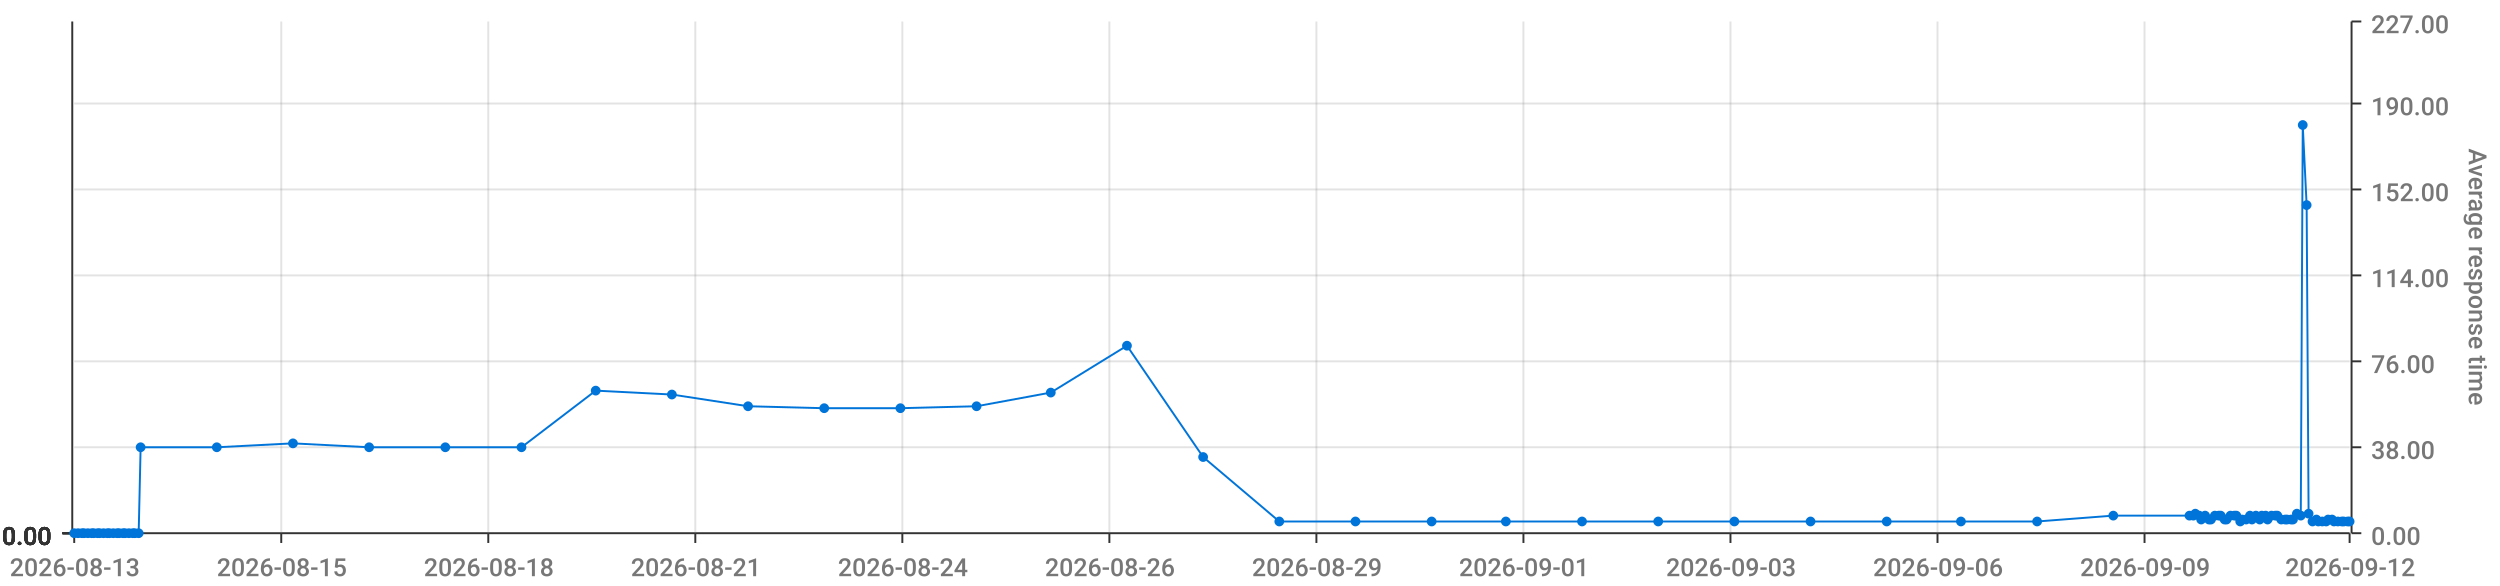
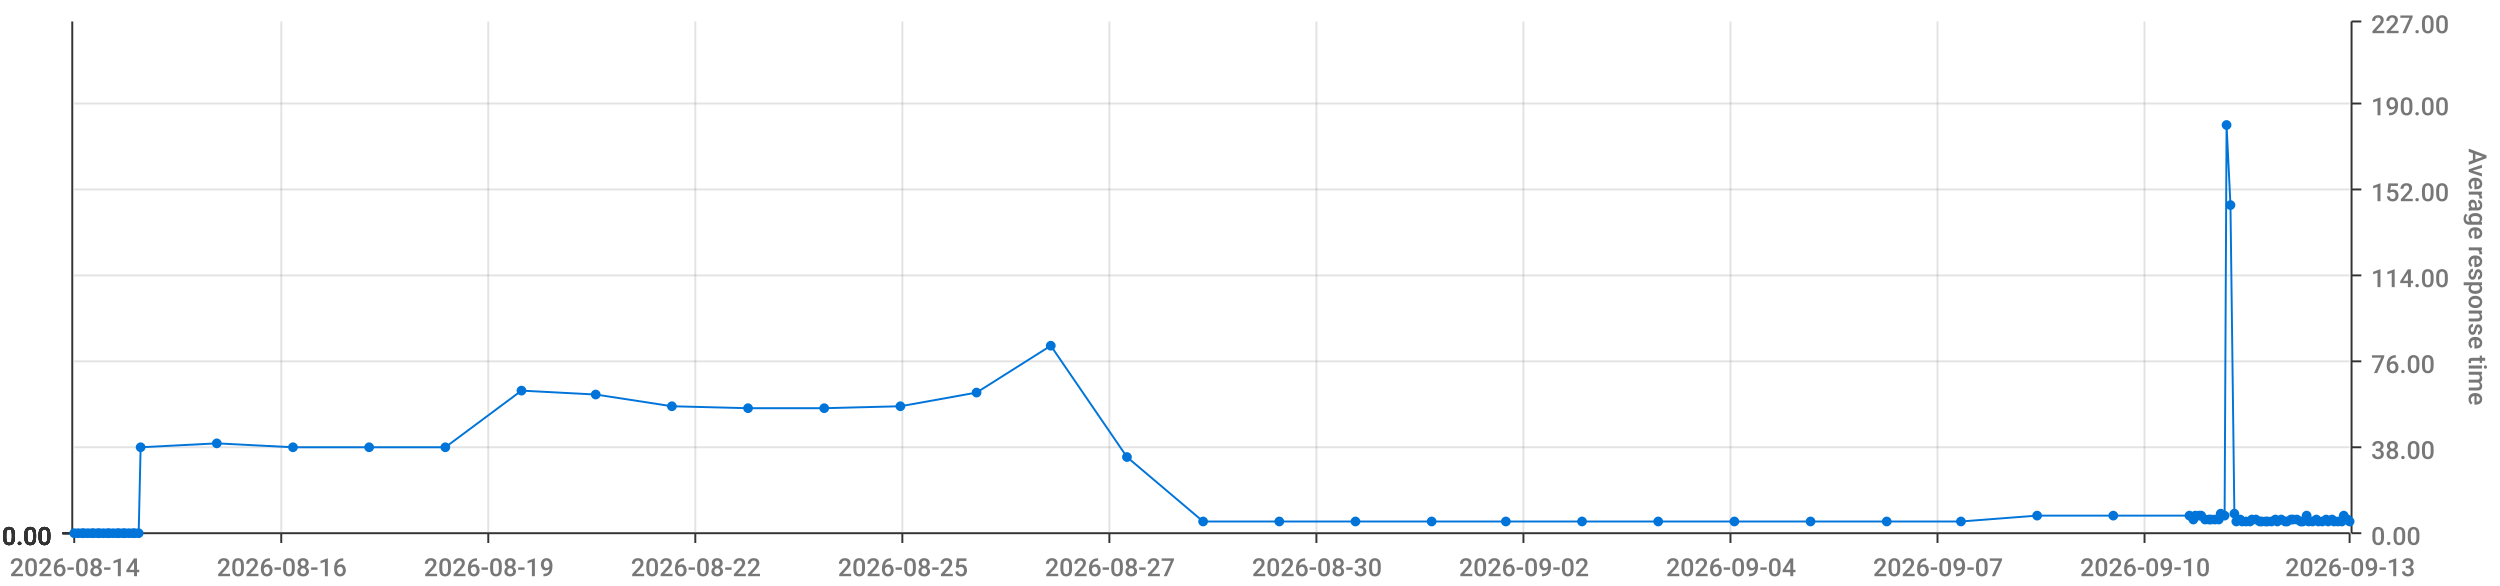
<svg xmlns="http://www.w3.org/2000/svg" viewBox="0 0 1280 300">
  <path d="M 0 0 L 1280 0 L 1280 300 L 0 300 L 0 0" style="stroke-width:0;stroke:rgba(255,255,255,1.0);fill:rgba(255,255,255,0.0)" />
  <path d="M 38 11 L 1203 11 L 1203 273 L 38 273 L 38 11" style="stroke-width:0;stroke:rgba(255,255,255,1.0);fill:rgba(255,255,255,0.0)" />
  <path d="M 38 273 L 1203 273" style="stroke-width:1;stroke:rgba(51,51,51,1.0);fill:rgba(255,255,255,0.0)" />
  <path d="M 38 273 L 38 278" style="stroke-width:1;stroke:rgba(51,51,51,1.0);fill:rgba(255,255,255,0.0)" />
-   <text x="5" y="295" style="stroke-width:0;stroke:none;fill:rgba(119,119,119,1.0);font-size:12.8px;font-family:'Roboto Medium',sans-serif">2026-08-13</text>
+   <text x="5" y="295" style="stroke-width:0;stroke:none;fill:rgba(119,119,119,1.0);font-size:12.8px;font-family:'Roboto Medium',sans-serif">2026-08-14</text>
  <path d="M 144 273 L 144 278" style="stroke-width:1;stroke:rgba(51,51,51,1.0);fill:rgba(255,255,255,0.0)" />
-   <text x="111" y="295" style="stroke-width:0;stroke:none;fill:rgba(119,119,119,1.0);font-size:12.8px;font-family:'Roboto Medium',sans-serif">2026-08-15</text>
+   <text x="111" y="295" style="stroke-width:0;stroke:none;fill:rgba(119,119,119,1.0);font-size:12.8px;font-family:'Roboto Medium',sans-serif">2026-08-16</text>
  <path d="M 250 273 L 250 278" style="stroke-width:1;stroke:rgba(51,51,51,1.0);fill:rgba(255,255,255,0.0)" />
-   <text x="217" y="295" style="stroke-width:0;stroke:none;fill:rgba(119,119,119,1.0);font-size:12.8px;font-family:'Roboto Medium',sans-serif">2026-08-18</text>
+   <text x="217" y="295" style="stroke-width:0;stroke:none;fill:rgba(119,119,119,1.0);font-size:12.8px;font-family:'Roboto Medium',sans-serif">2026-08-19</text>
  <path d="M 356 273 L 356 278" style="stroke-width:1;stroke:rgba(51,51,51,1.0);fill:rgba(255,255,255,0.0)" />
-   <text x="323" y="295" style="stroke-width:0;stroke:none;fill:rgba(119,119,119,1.0);font-size:12.8px;font-family:'Roboto Medium',sans-serif">2026-08-21</text>
+   <text x="323" y="295" style="stroke-width:0;stroke:none;fill:rgba(119,119,119,1.0);font-size:12.8px;font-family:'Roboto Medium',sans-serif">2026-08-22</text>
  <path d="M 462 273 L 462 278" style="stroke-width:1;stroke:rgba(51,51,51,1.0);fill:rgba(255,255,255,0.0)" />
-   <text x="429" y="295" style="stroke-width:0;stroke:none;fill:rgba(119,119,119,1.0);font-size:12.8px;font-family:'Roboto Medium',sans-serif">2026-08-24</text>
+   <text x="429" y="295" style="stroke-width:0;stroke:none;fill:rgba(119,119,119,1.0);font-size:12.8px;font-family:'Roboto Medium',sans-serif">2026-08-25</text>
  <path d="M 568 273 L 568 278" style="stroke-width:1;stroke:rgba(51,51,51,1.0);fill:rgba(255,255,255,0.0)" />
-   <text x="535" y="295" style="stroke-width:0;stroke:none;fill:rgba(119,119,119,1.0);font-size:12.8px;font-family:'Roboto Medium',sans-serif">2026-08-26</text>
+   <text x="535" y="295" style="stroke-width:0;stroke:none;fill:rgba(119,119,119,1.0);font-size:12.8px;font-family:'Roboto Medium',sans-serif">2026-08-27</text>
  <path d="M 674 273 L 674 278" style="stroke-width:1;stroke:rgba(51,51,51,1.0);fill:rgba(255,255,255,0.0)" />
-   <text x="641" y="295" style="stroke-width:0;stroke:none;fill:rgba(119,119,119,1.0);font-size:12.8px;font-family:'Roboto Medium',sans-serif">2026-08-29</text>
+   <text x="641" y="295" style="stroke-width:0;stroke:none;fill:rgba(119,119,119,1.0);font-size:12.8px;font-family:'Roboto Medium',sans-serif">2026-08-30</text>
  <path d="M 780 273 L 780 278" style="stroke-width:1;stroke:rgba(51,51,51,1.0);fill:rgba(255,255,255,0.0)" />
-   <text x="747" y="295" style="stroke-width:0;stroke:none;fill:rgba(119,119,119,1.0);font-size:12.8px;font-family:'Roboto Medium',sans-serif">2026-09-01</text>
+   <text x="747" y="295" style="stroke-width:0;stroke:none;fill:rgba(119,119,119,1.0);font-size:12.8px;font-family:'Roboto Medium',sans-serif">2026-09-02</text>
  <path d="M 886 273 L 886 278" style="stroke-width:1;stroke:rgba(51,51,51,1.0);fill:rgba(255,255,255,0.0)" />
-   <text x="853" y="295" style="stroke-width:0;stroke:none;fill:rgba(119,119,119,1.0);font-size:12.8px;font-family:'Roboto Medium',sans-serif">2026-09-03</text>
+   <text x="853" y="295" style="stroke-width:0;stroke:none;fill:rgba(119,119,119,1.0);font-size:12.8px;font-family:'Roboto Medium',sans-serif">2026-09-04</text>
  <path d="M 992 273 L 992 278" style="stroke-width:1;stroke:rgba(51,51,51,1.0);fill:rgba(255,255,255,0.0)" />
-   <text x="959" y="295" style="stroke-width:0;stroke:none;fill:rgba(119,119,119,1.0);font-size:12.8px;font-family:'Roboto Medium',sans-serif">2026-09-06</text>
+   <text x="959" y="295" style="stroke-width:0;stroke:none;fill:rgba(119,119,119,1.0);font-size:12.8px;font-family:'Roboto Medium',sans-serif">2026-09-07</text>
  <path d="M 1098 273 L 1098 278" style="stroke-width:1;stroke:rgba(51,51,51,1.0);fill:rgba(255,255,255,0.0)" />
-   <text x="1065" y="295" style="stroke-width:0;stroke:none;fill:rgba(119,119,119,1.0);font-size:12.8px;font-family:'Roboto Medium',sans-serif">2026-09-09</text>
+   <text x="1065" y="295" style="stroke-width:0;stroke:none;fill:rgba(119,119,119,1.0);font-size:12.8px;font-family:'Roboto Medium',sans-serif">2026-09-10</text>
  <path d="M 1203 273 L 1203 278" style="stroke-width:1;stroke:rgba(51,51,51,1.0);fill:rgba(255,255,255,0.0)" />
-   <text x="1170" y="295" style="stroke-width:0;stroke:none;fill:rgba(119,119,119,1.0);font-size:12.8px;font-family:'Roboto Medium',sans-serif">2026-09-12</text>
+   <text x="1170" y="295" style="stroke-width:0;stroke:none;fill:rgba(119,119,119,1.0);font-size:12.8px;font-family:'Roboto Medium',sans-serif">2026-09-13</text>
  <path d="M 144 273 L 144 11" style="stroke-width:1;stroke:rgba(119,119,119,0.2);fill:none" />
  <path d="M 250 273 L 250 11" style="stroke-width:1;stroke:rgba(119,119,119,0.2);fill:none" />
  <path d="M 356 273 L 356 11" style="stroke-width:1;stroke:rgba(119,119,119,0.2);fill:none" />
  <path d="M 462 273 L 462 11" style="stroke-width:1;stroke:rgba(119,119,119,0.2);fill:none" />
  <path d="M 568 273 L 568 11" style="stroke-width:1;stroke:rgba(119,119,119,0.2);fill:none" />
  <path d="M 674 273 L 674 11" style="stroke-width:1;stroke:rgba(119,119,119,0.2);fill:none" />
  <path d="M 780 273 L 780 11" style="stroke-width:1;stroke:rgba(119,119,119,0.2);fill:none" />
  <path d="M 886 273 L 886 11" style="stroke-width:1;stroke:rgba(119,119,119,0.2);fill:none" />
  <path d="M 992 273 L 992 11" style="stroke-width:1;stroke:rgba(119,119,119,0.2);fill:none" />
  <path d="M 1098 273 L 1098 11" style="stroke-width:1;stroke:rgba(119,119,119,0.2);fill:none" />
  <path d="M 1204 273 L 1204 11" style="stroke-width:1;stroke:rgba(51,51,51,1.0);fill:rgba(255,255,255,0.0)" />
  <path d="M 1204 273 L 1209 273" style="stroke-width:1;stroke:rgba(51,51,51,1.0);fill:rgba(255,255,255,0.0)" />
  <text x="1214" y="279" style="stroke-width:0;stroke:none;fill:rgba(119,119,119,1.0);font-size:12.8px;font-family:'Roboto Medium',sans-serif">0.00</text>
  <path d="M 1204 229 L 1209 229" style="stroke-width:1;stroke:rgba(51,51,51,1.0);fill:rgba(255,255,255,0.0)" />
  <text x="1214" y="235" style="stroke-width:0;stroke:none;fill:rgba(119,119,119,1.0);font-size:12.8px;font-family:'Roboto Medium',sans-serif">38.00</text>
  <path d="M 1204 185 L 1209 185" style="stroke-width:1;stroke:rgba(51,51,51,1.0);fill:rgba(255,255,255,0.0)" />
  <text x="1214" y="191" style="stroke-width:0;stroke:none;fill:rgba(119,119,119,1.0);font-size:12.8px;font-family:'Roboto Medium',sans-serif">76.00</text>
  <path d="M 1204 141 L 1209 141" style="stroke-width:1;stroke:rgba(51,51,51,1.0);fill:rgba(255,255,255,0.0)" />
  <text x="1214" y="147" style="stroke-width:0;stroke:none;fill:rgba(119,119,119,1.0);font-size:12.8px;font-family:'Roboto Medium',sans-serif">114.00</text>
  <path d="M 1204 97 L 1209 97" style="stroke-width:1;stroke:rgba(51,51,51,1.0);fill:rgba(255,255,255,0.0)" />
  <text x="1214" y="103" style="stroke-width:0;stroke:none;fill:rgba(119,119,119,1.0);font-size:12.8px;font-family:'Roboto Medium',sans-serif">152.00</text>
  <path d="M 1204 53 L 1209 53" style="stroke-width:1;stroke:rgba(51,51,51,1.0);fill:rgba(255,255,255,0.0)" />
  <text x="1214" y="59" style="stroke-width:0;stroke:none;fill:rgba(119,119,119,1.0);font-size:12.8px;font-family:'Roboto Medium',sans-serif">190.00</text>
  <path d="M 1204 11 L 1209 11" style="stroke-width:1;stroke:rgba(51,51,51,1.0);fill:rgba(255,255,255,0.0)" />
  <text x="1214" y="17" style="stroke-width:0;stroke:none;fill:rgba(119,119,119,1.0);font-size:12.8px;font-family:'Roboto Medium',sans-serif">227.00</text>
  <text x="1264" y="76" style="stroke-width:0;stroke:none;fill:rgba(119,119,119,1.0);font-size:12.8px;font-family:'Roboto Medium',sans-serif" transform="rotate(90.00,1264,76)">Average response time</text>
  <path d="M 38 273 L 1203 273" style="stroke-width:0;stroke:rgba(255,255,255,0.0);fill:none" />
  <path d="M 38 229 L 1203 229" style="stroke-width:1;stroke:rgba(119,119,119,0.2);fill:none" />
  <path d="M 38 185 L 1203 185" style="stroke-width:1;stroke:rgba(119,119,119,0.2);fill:none" />
  <path d="M 38 141 L 1203 141" style="stroke-width:1;stroke:rgba(119,119,119,0.2);fill:none" />
  <path d="M 38 97 L 1203 97" style="stroke-width:1;stroke:rgba(119,119,119,0.2);fill:none" />
  <path d="M 38 53 L 1203 53" style="stroke-width:1;stroke:rgba(119,119,119,0.2);fill:none" />
  <path d="M 37 273 L 37 11" style="stroke-width:1;stroke:rgba(51,51,51,1.0);fill:rgba(255,255,255,0.0)" />
  <path d="M 37 273 L 32 273" style="stroke-width:1;stroke:rgba(51,51,51,1.0);fill:rgba(255,255,255,0.0)" />
  <text x="1" y="279" style="stroke-width:0;stroke:none;fill:rgba(51,51,51,1.0);font-size:12.8px;font-family:'Roboto Medium',sans-serif">0.00</text>
  <path d="M 37 273 L 32 273" style="stroke-width:1;stroke:rgba(51,51,51,1.0);fill:rgba(255,255,255,0.0)" />
  <text x="1" y="279" style="stroke-width:0;stroke:none;fill:rgba(51,51,51,1.0);font-size:12.8px;font-family:'Roboto Medium',sans-serif">0.00</text>
  <path d="M 37 273 L 32 273" style="stroke-width:1;stroke:rgba(51,51,51,1.0);fill:rgba(255,255,255,0.0)" />
  <text x="1" y="279" style="stroke-width:0;stroke:none;fill:rgba(51,51,51,1.0);font-size:12.8px;font-family:'Roboto Medium',sans-serif">0.00</text>
  <path d="M 37 273 L 32 273" style="stroke-width:1;stroke:rgba(51,51,51,1.0);fill:rgba(255,255,255,0.0)" />
  <text x="1" y="279" style="stroke-width:0;stroke:none;fill:rgba(51,51,51,1.0);font-size:12.8px;font-family:'Roboto Medium',sans-serif">0.00</text>
  <path d="M 37 273 L 32 273" style="stroke-width:1;stroke:rgba(51,51,51,1.0);fill:rgba(255,255,255,0.0)" />
  <text x="1" y="279" style="stroke-width:0;stroke:none;fill:rgba(51,51,51,1.0);font-size:12.8px;font-family:'Roboto Medium',sans-serif">0.00</text>
  <path d="M 37 273 L 32 273" style="stroke-width:1;stroke:rgba(51,51,51,1.0);fill:rgba(255,255,255,0.0)" />
  <text x="1" y="279" style="stroke-width:0;stroke:none;fill:rgba(51,51,51,1.0);font-size:12.8px;font-family:'Roboto Medium',sans-serif">0.00</text>
  <path d="M 37 273 L 32 273" style="stroke-width:1;stroke:rgba(51,51,51,1.0);fill:rgba(255,255,255,0.0)" />
  <text x="1" y="279" style="stroke-width:0;stroke:none;fill:rgba(51,51,51,1.0);font-size:12.8px;font-family:'Roboto Medium',sans-serif">0.00</text>
  <path d="M 38 273 L 1203 273" style="stroke-width:0;stroke:rgba(255,255,255,0.0);fill:none" />
  <path d="M 38 273 L 1203 273" style="stroke-width:0;stroke:rgba(255,255,255,0.0);fill:none" />
  <path d="M 38 273 L 1203 273" style="stroke-width:0;stroke:rgba(255,255,255,0.0);fill:none" />
  <path d="M 38 273 L 1203 273" style="stroke-width:0;stroke:rgba(255,255,255,0.0);fill:none" />
  <path d="M 38 273 L 1203 273" style="stroke-width:0;stroke:rgba(255,255,255,0.0);fill:none" />
  <path d="M 38 273 L 1203 273" style="stroke-width:0;stroke:rgba(255,255,255,0.0);fill:none" />
-   <path d="M 38 273 L 40 273 L 42 273 L 43 273 L 45 273 L 47 273 L 48 273 L 50 273 L 51 273 L 53 273 L 55 273 L 56 273 L 58 273 L 60 273 L 61 273 L 63 273 L 64 273 L 66 273 L 68 273 L 69 273 L 71 273 L 72 229 L 111 229 L 150 227 L 189 229 L 228 229 L 267 229 L 305 200 L 344 202 L 383 208 L 422 209 L 461 209 L 500 208 L 538 201 L 577 177 L 616 234 L 655 267 L 694 267 L 733 267 L 771 267 L 810 267 L 849 267 L 888 267 L 927 267 L 966 267 L 1004 267 L 1043 267 L 1082 264 L 1121 264 L 1123 264 L 1124 263 L 1126 264 L 1127 266 L 1129 264 L 1131 266 L 1132 266 L 1134 264 L 1136 264 L 1137 264 L 1139 266 L 1140 266 L 1142 264 L 1144 264 L 1145 264 L 1147 267 L 1148 266 L 1150 266 L 1152 264 L 1153 266 L 1155 264 L 1157 266 L 1158 264 L 1160 264 L 1161 266 L 1163 264 L 1165 264 L 1166 264 L 1168 266 L 1170 266 L 1171 266 L 1173 266 L 1174 266 L 1176 263 L 1178 264 L 1179 64 L 1181 105 L 1182 263 L 1184 267 L 1186 266 L 1187 267 L 1189 267 L 1191 267 L 1192 266 L 1194 266 L 1195 267 L 1197 267 L 1199 267 L 1200 267 L 1202 267 L 1203 267" style="stroke-width:1;stroke:rgba(0,116,217,1.0);fill:rgba(255,255,255,0.0)" />
+   <path d="M 38 273 L 40 273 L 42 273 L 43 273 L 45 273 L 47 273 L 48 273 L 50 273 L 51 273 L 53 273 L 55 273 L 56 273 L 58 273 L 60 273 L 61 273 L 63 273 L 64 273 L 66 273 L 68 273 L 69 273 L 71 273 L 72 229 L 111 227 L 150 229 L 189 229 L 228 229 L 267 200 L 305 202 L 344 208 L 383 209 L 422 209 L 461 208 L 500 201 L 538 177 L 577 234 L 616 267 L 655 267 L 694 267 L 733 267 L 771 267 L 810 267 L 849 267 L 888 267 L 927 267 L 966 267 L 1004 267 L 1043 264 L 1082 264 L 1121 264 L 1123 266 L 1124 264 L 1126 264 L 1127 264 L 1129 266 L 1131 266 L 1132 266 L 1134 266 L 1136 266 L 1137 263 L 1139 264 L 1140 64 L 1142 105 L 1144 263 L 1145 267 L 1147 266 L 1148 267 L 1150 267 L 1152 267 L 1153 266 L 1155 266 L 1157 267 L 1158 267 L 1160 267 L 1161 267 L 1163 267 L 1165 266 L 1166 267 L 1168 266 L 1170 267 L 1171 267 L 1173 266 L 1174 266 L 1176 266 L 1178 267 L 1179 267 L 1181 264 L 1182 267 L 1184 267 L 1186 266 L 1187 267 L 1189 267 L 1191 266 L 1192 267 L 1194 266 L 1195 267 L 1197 267 L 1199 267 L 1200 264 L 1202 266 L 1203 267" style="stroke-width:1;stroke:rgba(0,116,217,1.0);fill:rgba(255,255,255,0.0)" />
  <circle cx="38" cy="273" r="2" style="stroke-width:1;stroke:rgba(0,116,217,1.0);fill:rgba(0,116,217,1.0)" />
  <path d="" style="stroke-width:1;stroke:rgba(0,116,217,1.0);fill:rgba(0,116,217,1.0)" />
  <circle cx="40" cy="273" r="2" style="stroke-width:1;stroke:rgba(0,116,217,1.0);fill:rgba(0,116,217,1.0)" />
  <path d="" style="stroke-width:1;stroke:rgba(0,116,217,1.0);fill:rgba(0,116,217,1.0)" />
  <circle cx="42" cy="273" r="2" style="stroke-width:1;stroke:rgba(0,116,217,1.0);fill:rgba(0,116,217,1.0)" />
  <path d="" style="stroke-width:1;stroke:rgba(0,116,217,1.0);fill:rgba(0,116,217,1.0)" />
  <circle cx="43" cy="273" r="2" style="stroke-width:1;stroke:rgba(0,116,217,1.0);fill:rgba(0,116,217,1.0)" />
  <path d="" style="stroke-width:1;stroke:rgba(0,116,217,1.0);fill:rgba(0,116,217,1.0)" />
  <circle cx="45" cy="273" r="2" style="stroke-width:1;stroke:rgba(0,116,217,1.0);fill:rgba(0,116,217,1.0)" />
  <path d="" style="stroke-width:1;stroke:rgba(0,116,217,1.0);fill:rgba(0,116,217,1.0)" />
  <circle cx="47" cy="273" r="2" style="stroke-width:1;stroke:rgba(0,116,217,1.0);fill:rgba(0,116,217,1.0)" />
  <path d="" style="stroke-width:1;stroke:rgba(0,116,217,1.0);fill:rgba(0,116,217,1.0)" />
  <circle cx="48" cy="273" r="2" style="stroke-width:1;stroke:rgba(0,116,217,1.0);fill:rgba(0,116,217,1.0)" />
  <path d="" style="stroke-width:1;stroke:rgba(0,116,217,1.0);fill:rgba(0,116,217,1.0)" />
  <circle cx="50" cy="273" r="2" style="stroke-width:1;stroke:rgba(0,116,217,1.0);fill:rgba(0,116,217,1.0)" />
  <path d="" style="stroke-width:1;stroke:rgba(0,116,217,1.0);fill:rgba(0,116,217,1.0)" />
  <circle cx="51" cy="273" r="2" style="stroke-width:1;stroke:rgba(0,116,217,1.0);fill:rgba(0,116,217,1.0)" />
  <path d="" style="stroke-width:1;stroke:rgba(0,116,217,1.0);fill:rgba(0,116,217,1.0)" />
  <circle cx="53" cy="273" r="2" style="stroke-width:1;stroke:rgba(0,116,217,1.0);fill:rgba(0,116,217,1.0)" />
  <path d="" style="stroke-width:1;stroke:rgba(0,116,217,1.0);fill:rgba(0,116,217,1.0)" />
  <circle cx="55" cy="273" r="2" style="stroke-width:1;stroke:rgba(0,116,217,1.0);fill:rgba(0,116,217,1.0)" />
  <path d="" style="stroke-width:1;stroke:rgba(0,116,217,1.0);fill:rgba(0,116,217,1.0)" />
  <circle cx="56" cy="273" r="2" style="stroke-width:1;stroke:rgba(0,116,217,1.0);fill:rgba(0,116,217,1.0)" />
  <path d="" style="stroke-width:1;stroke:rgba(0,116,217,1.0);fill:rgba(0,116,217,1.0)" />
  <circle cx="58" cy="273" r="2" style="stroke-width:1;stroke:rgba(0,116,217,1.0);fill:rgba(0,116,217,1.0)" />
  <path d="" style="stroke-width:1;stroke:rgba(0,116,217,1.0);fill:rgba(0,116,217,1.0)" />
  <circle cx="60" cy="273" r="2" style="stroke-width:1;stroke:rgba(0,116,217,1.0);fill:rgba(0,116,217,1.0)" />
  <path d="" style="stroke-width:1;stroke:rgba(0,116,217,1.0);fill:rgba(0,116,217,1.0)" />
  <circle cx="61" cy="273" r="2" style="stroke-width:1;stroke:rgba(0,116,217,1.0);fill:rgba(0,116,217,1.0)" />
  <path d="" style="stroke-width:1;stroke:rgba(0,116,217,1.0);fill:rgba(0,116,217,1.0)" />
  <circle cx="63" cy="273" r="2" style="stroke-width:1;stroke:rgba(0,116,217,1.0);fill:rgba(0,116,217,1.0)" />
  <path d="" style="stroke-width:1;stroke:rgba(0,116,217,1.0);fill:rgba(0,116,217,1.0)" />
  <circle cx="64" cy="273" r="2" style="stroke-width:1;stroke:rgba(0,116,217,1.0);fill:rgba(0,116,217,1.0)" />
  <path d="" style="stroke-width:1;stroke:rgba(0,116,217,1.0);fill:rgba(0,116,217,1.0)" />
  <circle cx="66" cy="273" r="2" style="stroke-width:1;stroke:rgba(0,116,217,1.0);fill:rgba(0,116,217,1.0)" />
  <path d="" style="stroke-width:1;stroke:rgba(0,116,217,1.0);fill:rgba(0,116,217,1.0)" />
  <circle cx="68" cy="273" r="2" style="stroke-width:1;stroke:rgba(0,116,217,1.0);fill:rgba(0,116,217,1.0)" />
  <path d="" style="stroke-width:1;stroke:rgba(0,116,217,1.0);fill:rgba(0,116,217,1.0)" />
  <circle cx="69" cy="273" r="2" style="stroke-width:1;stroke:rgba(0,116,217,1.0);fill:rgba(0,116,217,1.0)" />
  <path d="" style="stroke-width:1;stroke:rgba(0,116,217,1.0);fill:rgba(0,116,217,1.0)" />
  <circle cx="71" cy="273" r="2" style="stroke-width:1;stroke:rgba(0,116,217,1.0);fill:rgba(0,116,217,1.0)" />
  <path d="" style="stroke-width:1;stroke:rgba(0,116,217,1.0);fill:rgba(0,116,217,1.0)" />
  <circle cx="72" cy="229" r="2" style="stroke-width:1;stroke:rgba(0,116,217,1.0);fill:rgba(0,116,217,1.0)" />
  <path d="" style="stroke-width:1;stroke:rgba(0,116,217,1.0);fill:rgba(0,116,217,1.0)" />
-   <circle cx="111" cy="229" r="2" style="stroke-width:1;stroke:rgba(0,116,217,1.0);fill:rgba(0,116,217,1.0)" />
-   <path d="" style="stroke-width:1;stroke:rgba(0,116,217,1.0);fill:rgba(0,116,217,1.0)" />
-   <circle cx="150" cy="227" r="2" style="stroke-width:1;stroke:rgba(0,116,217,1.0);fill:rgba(0,116,217,1.0)" />
+   <circle cx="111" cy="227" r="2" style="stroke-width:1;stroke:rgba(0,116,217,1.0);fill:rgba(0,116,217,1.0)" />
+   <path d="" style="stroke-width:1;stroke:rgba(0,116,217,1.0);fill:rgba(0,116,217,1.0)" />
+   <circle cx="150" cy="229" r="2" style="stroke-width:1;stroke:rgba(0,116,217,1.0);fill:rgba(0,116,217,1.0)" />
  <path d="" style="stroke-width:1;stroke:rgba(0,116,217,1.0);fill:rgba(0,116,217,1.0)" />
  <circle cx="189" cy="229" r="2" style="stroke-width:1;stroke:rgba(0,116,217,1.0);fill:rgba(0,116,217,1.0)" />
  <path d="" style="stroke-width:1;stroke:rgba(0,116,217,1.0);fill:rgba(0,116,217,1.0)" />
  <circle cx="228" cy="229" r="2" style="stroke-width:1;stroke:rgba(0,116,217,1.0);fill:rgba(0,116,217,1.0)" />
  <path d="" style="stroke-width:1;stroke:rgba(0,116,217,1.0);fill:rgba(0,116,217,1.0)" />
-   <circle cx="267" cy="229" r="2" style="stroke-width:1;stroke:rgba(0,116,217,1.0);fill:rgba(0,116,217,1.0)" />
-   <path d="" style="stroke-width:1;stroke:rgba(0,116,217,1.0);fill:rgba(0,116,217,1.0)" />
-   <circle cx="305" cy="200" r="2" style="stroke-width:1;stroke:rgba(0,116,217,1.0);fill:rgba(0,116,217,1.0)" />
-   <path d="" style="stroke-width:1;stroke:rgba(0,116,217,1.0);fill:rgba(0,116,217,1.0)" />
-   <circle cx="344" cy="202" r="2" style="stroke-width:1;stroke:rgba(0,116,217,1.0);fill:rgba(0,116,217,1.0)" />
-   <path d="" style="stroke-width:1;stroke:rgba(0,116,217,1.0);fill:rgba(0,116,217,1.0)" />
-   <circle cx="383" cy="208" r="2" style="stroke-width:1;stroke:rgba(0,116,217,1.0);fill:rgba(0,116,217,1.0)" />
+   <circle cx="267" cy="200" r="2" style="stroke-width:1;stroke:rgba(0,116,217,1.0);fill:rgba(0,116,217,1.0)" />
+   <path d="" style="stroke-width:1;stroke:rgba(0,116,217,1.0);fill:rgba(0,116,217,1.0)" />
+   <circle cx="305" cy="202" r="2" style="stroke-width:1;stroke:rgba(0,116,217,1.0);fill:rgba(0,116,217,1.0)" />
+   <path d="" style="stroke-width:1;stroke:rgba(0,116,217,1.0);fill:rgba(0,116,217,1.0)" />
+   <circle cx="344" cy="208" r="2" style="stroke-width:1;stroke:rgba(0,116,217,1.0);fill:rgba(0,116,217,1.0)" />
+   <path d="" style="stroke-width:1;stroke:rgba(0,116,217,1.0);fill:rgba(0,116,217,1.0)" />
+   <circle cx="383" cy="209" r="2" style="stroke-width:1;stroke:rgba(0,116,217,1.0);fill:rgba(0,116,217,1.0)" />
  <path d="" style="stroke-width:1;stroke:rgba(0,116,217,1.0);fill:rgba(0,116,217,1.0)" />
  <circle cx="422" cy="209" r="2" style="stroke-width:1;stroke:rgba(0,116,217,1.0);fill:rgba(0,116,217,1.0)" />
  <path d="" style="stroke-width:1;stroke:rgba(0,116,217,1.0);fill:rgba(0,116,217,1.0)" />
-   <circle cx="461" cy="209" r="2" style="stroke-width:1;stroke:rgba(0,116,217,1.0);fill:rgba(0,116,217,1.0)" />
-   <path d="" style="stroke-width:1;stroke:rgba(0,116,217,1.0);fill:rgba(0,116,217,1.0)" />
-   <circle cx="500" cy="208" r="2" style="stroke-width:1;stroke:rgba(0,116,217,1.0);fill:rgba(0,116,217,1.0)" />
-   <path d="" style="stroke-width:1;stroke:rgba(0,116,217,1.0);fill:rgba(0,116,217,1.0)" />
-   <circle cx="538" cy="201" r="2" style="stroke-width:1;stroke:rgba(0,116,217,1.0);fill:rgba(0,116,217,1.0)" />
-   <path d="" style="stroke-width:1;stroke:rgba(0,116,217,1.0);fill:rgba(0,116,217,1.0)" />
-   <circle cx="577" cy="177" r="2" style="stroke-width:1;stroke:rgba(0,116,217,1.0);fill:rgba(0,116,217,1.0)" />
-   <path d="" style="stroke-width:1;stroke:rgba(0,116,217,1.0);fill:rgba(0,116,217,1.0)" />
-   <circle cx="616" cy="234" r="2" style="stroke-width:1;stroke:rgba(0,116,217,1.0);fill:rgba(0,116,217,1.0)" />
+   <circle cx="461" cy="208" r="2" style="stroke-width:1;stroke:rgba(0,116,217,1.0);fill:rgba(0,116,217,1.0)" />
+   <path d="" style="stroke-width:1;stroke:rgba(0,116,217,1.0);fill:rgba(0,116,217,1.0)" />
+   <circle cx="500" cy="201" r="2" style="stroke-width:1;stroke:rgba(0,116,217,1.0);fill:rgba(0,116,217,1.0)" />
+   <path d="" style="stroke-width:1;stroke:rgba(0,116,217,1.0);fill:rgba(0,116,217,1.0)" />
+   <circle cx="538" cy="177" r="2" style="stroke-width:1;stroke:rgba(0,116,217,1.0);fill:rgba(0,116,217,1.0)" />
+   <path d="" style="stroke-width:1;stroke:rgba(0,116,217,1.0);fill:rgba(0,116,217,1.0)" />
+   <circle cx="577" cy="234" r="2" style="stroke-width:1;stroke:rgba(0,116,217,1.0);fill:rgba(0,116,217,1.0)" />
+   <path d="" style="stroke-width:1;stroke:rgba(0,116,217,1.0);fill:rgba(0,116,217,1.0)" />
+   <circle cx="616" cy="267" r="2" style="stroke-width:1;stroke:rgba(0,116,217,1.0);fill:rgba(0,116,217,1.0)" />
  <path d="" style="stroke-width:1;stroke:rgba(0,116,217,1.0);fill:rgba(0,116,217,1.0)" />
  <circle cx="655" cy="267" r="2" style="stroke-width:1;stroke:rgba(0,116,217,1.0);fill:rgba(0,116,217,1.0)" />
  <path d="" style="stroke-width:1;stroke:rgba(0,116,217,1.0);fill:rgba(0,116,217,1.0)" />
  <circle cx="694" cy="267" r="2" style="stroke-width:1;stroke:rgba(0,116,217,1.0);fill:rgba(0,116,217,1.0)" />
  <path d="" style="stroke-width:1;stroke:rgba(0,116,217,1.0);fill:rgba(0,116,217,1.0)" />
  <circle cx="733" cy="267" r="2" style="stroke-width:1;stroke:rgba(0,116,217,1.0);fill:rgba(0,116,217,1.0)" />
  <path d="" style="stroke-width:1;stroke:rgba(0,116,217,1.0);fill:rgba(0,116,217,1.0)" />
  <circle cx="771" cy="267" r="2" style="stroke-width:1;stroke:rgba(0,116,217,1.0);fill:rgba(0,116,217,1.0)" />
  <path d="" style="stroke-width:1;stroke:rgba(0,116,217,1.0);fill:rgba(0,116,217,1.0)" />
  <circle cx="810" cy="267" r="2" style="stroke-width:1;stroke:rgba(0,116,217,1.0);fill:rgba(0,116,217,1.0)" />
  <path d="" style="stroke-width:1;stroke:rgba(0,116,217,1.0);fill:rgba(0,116,217,1.0)" />
  <circle cx="849" cy="267" r="2" style="stroke-width:1;stroke:rgba(0,116,217,1.0);fill:rgba(0,116,217,1.0)" />
  <path d="" style="stroke-width:1;stroke:rgba(0,116,217,1.0);fill:rgba(0,116,217,1.0)" />
  <circle cx="888" cy="267" r="2" style="stroke-width:1;stroke:rgba(0,116,217,1.0);fill:rgba(0,116,217,1.0)" />
  <path d="" style="stroke-width:1;stroke:rgba(0,116,217,1.0);fill:rgba(0,116,217,1.0)" />
  <circle cx="927" cy="267" r="2" style="stroke-width:1;stroke:rgba(0,116,217,1.0);fill:rgba(0,116,217,1.0)" />
  <path d="" style="stroke-width:1;stroke:rgba(0,116,217,1.0);fill:rgba(0,116,217,1.0)" />
  <circle cx="966" cy="267" r="2" style="stroke-width:1;stroke:rgba(0,116,217,1.0);fill:rgba(0,116,217,1.0)" />
  <path d="" style="stroke-width:1;stroke:rgba(0,116,217,1.0);fill:rgba(0,116,217,1.0)" />
  <circle cx="1004" cy="267" r="2" style="stroke-width:1;stroke:rgba(0,116,217,1.0);fill:rgba(0,116,217,1.0)" />
  <path d="" style="stroke-width:1;stroke:rgba(0,116,217,1.0);fill:rgba(0,116,217,1.0)" />
-   <circle cx="1043" cy="267" r="2" style="stroke-width:1;stroke:rgba(0,116,217,1.0);fill:rgba(0,116,217,1.0)" />
+   <circle cx="1043" cy="264" r="2" style="stroke-width:1;stroke:rgba(0,116,217,1.0);fill:rgba(0,116,217,1.0)" />
  <path d="" style="stroke-width:1;stroke:rgba(0,116,217,1.0);fill:rgba(0,116,217,1.0)" />
  <circle cx="1082" cy="264" r="2" style="stroke-width:1;stroke:rgba(0,116,217,1.0);fill:rgba(0,116,217,1.0)" />
  <path d="" style="stroke-width:1;stroke:rgba(0,116,217,1.0);fill:rgba(0,116,217,1.0)" />
  <circle cx="1121" cy="264" r="2" style="stroke-width:1;stroke:rgba(0,116,217,1.0);fill:rgba(0,116,217,1.0)" />
  <path d="" style="stroke-width:1;stroke:rgba(0,116,217,1.0);fill:rgba(0,116,217,1.0)" />
-   <circle cx="1123" cy="264" r="2" style="stroke-width:1;stroke:rgba(0,116,217,1.0);fill:rgba(0,116,217,1.0)" />
-   <path d="" style="stroke-width:1;stroke:rgba(0,116,217,1.0);fill:rgba(0,116,217,1.0)" />
-   <circle cx="1124" cy="263" r="2" style="stroke-width:1;stroke:rgba(0,116,217,1.0);fill:rgba(0,116,217,1.0)" />
+   <circle cx="1123" cy="266" r="2" style="stroke-width:1;stroke:rgba(0,116,217,1.0);fill:rgba(0,116,217,1.0)" />
+   <path d="" style="stroke-width:1;stroke:rgba(0,116,217,1.0);fill:rgba(0,116,217,1.0)" />
+   <circle cx="1124" cy="264" r="2" style="stroke-width:1;stroke:rgba(0,116,217,1.0);fill:rgba(0,116,217,1.0)" />
  <path d="" style="stroke-width:1;stroke:rgba(0,116,217,1.0);fill:rgba(0,116,217,1.0)" />
  <circle cx="1126" cy="264" r="2" style="stroke-width:1;stroke:rgba(0,116,217,1.0);fill:rgba(0,116,217,1.0)" />
  <path d="" style="stroke-width:1;stroke:rgba(0,116,217,1.0);fill:rgba(0,116,217,1.0)" />
-   <circle cx="1127" cy="266" r="2" style="stroke-width:1;stroke:rgba(0,116,217,1.0);fill:rgba(0,116,217,1.0)" />
-   <path d="" style="stroke-width:1;stroke:rgba(0,116,217,1.0);fill:rgba(0,116,217,1.0)" />
-   <circle cx="1129" cy="264" r="2" style="stroke-width:1;stroke:rgba(0,116,217,1.0);fill:rgba(0,116,217,1.0)" />
+   <circle cx="1127" cy="264" r="2" style="stroke-width:1;stroke:rgba(0,116,217,1.0);fill:rgba(0,116,217,1.0)" />
+   <path d="" style="stroke-width:1;stroke:rgba(0,116,217,1.0);fill:rgba(0,116,217,1.0)" />
+   <circle cx="1129" cy="266" r="2" style="stroke-width:1;stroke:rgba(0,116,217,1.0);fill:rgba(0,116,217,1.0)" />
  <path d="" style="stroke-width:1;stroke:rgba(0,116,217,1.0);fill:rgba(0,116,217,1.0)" />
  <circle cx="1131" cy="266" r="2" style="stroke-width:1;stroke:rgba(0,116,217,1.0);fill:rgba(0,116,217,1.0)" />
  <path d="" style="stroke-width:1;stroke:rgba(0,116,217,1.0);fill:rgba(0,116,217,1.0)" />
  <circle cx="1132" cy="266" r="2" style="stroke-width:1;stroke:rgba(0,116,217,1.0);fill:rgba(0,116,217,1.0)" />
  <path d="" style="stroke-width:1;stroke:rgba(0,116,217,1.0);fill:rgba(0,116,217,1.0)" />
-   <circle cx="1134" cy="264" r="2" style="stroke-width:1;stroke:rgba(0,116,217,1.0);fill:rgba(0,116,217,1.0)" />
-   <path d="" style="stroke-width:1;stroke:rgba(0,116,217,1.0);fill:rgba(0,116,217,1.0)" />
-   <circle cx="1136" cy="264" r="2" style="stroke-width:1;stroke:rgba(0,116,217,1.0);fill:rgba(0,116,217,1.0)" />
-   <path d="" style="stroke-width:1;stroke:rgba(0,116,217,1.0);fill:rgba(0,116,217,1.0)" />
-   <circle cx="1137" cy="264" r="2" style="stroke-width:1;stroke:rgba(0,116,217,1.0);fill:rgba(0,116,217,1.0)" />
-   <path d="" style="stroke-width:1;stroke:rgba(0,116,217,1.0);fill:rgba(0,116,217,1.0)" />
-   <circle cx="1139" cy="266" r="2" style="stroke-width:1;stroke:rgba(0,116,217,1.0);fill:rgba(0,116,217,1.0)" />
-   <path d="" style="stroke-width:1;stroke:rgba(0,116,217,1.0);fill:rgba(0,116,217,1.0)" />
-   <circle cx="1140" cy="266" r="2" style="stroke-width:1;stroke:rgba(0,116,217,1.0);fill:rgba(0,116,217,1.0)" />
-   <path d="" style="stroke-width:1;stroke:rgba(0,116,217,1.0);fill:rgba(0,116,217,1.0)" />
-   <circle cx="1142" cy="264" r="2" style="stroke-width:1;stroke:rgba(0,116,217,1.0);fill:rgba(0,116,217,1.0)" />
-   <path d="" style="stroke-width:1;stroke:rgba(0,116,217,1.0);fill:rgba(0,116,217,1.0)" />
-   <circle cx="1144" cy="264" r="2" style="stroke-width:1;stroke:rgba(0,116,217,1.0);fill:rgba(0,116,217,1.0)" />
-   <path d="" style="stroke-width:1;stroke:rgba(0,116,217,1.0);fill:rgba(0,116,217,1.0)" />
-   <circle cx="1145" cy="264" r="2" style="stroke-width:1;stroke:rgba(0,116,217,1.0);fill:rgba(0,116,217,1.0)" />
-   <path d="" style="stroke-width:1;stroke:rgba(0,116,217,1.0);fill:rgba(0,116,217,1.0)" />
-   <circle cx="1147" cy="267" r="2" style="stroke-width:1;stroke:rgba(0,116,217,1.0);fill:rgba(0,116,217,1.0)" />
-   <path d="" style="stroke-width:1;stroke:rgba(0,116,217,1.0);fill:rgba(0,116,217,1.0)" />
-   <circle cx="1148" cy="266" r="2" style="stroke-width:1;stroke:rgba(0,116,217,1.0);fill:rgba(0,116,217,1.0)" />
-   <path d="" style="stroke-width:1;stroke:rgba(0,116,217,1.0);fill:rgba(0,116,217,1.0)" />
-   <circle cx="1150" cy="266" r="2" style="stroke-width:1;stroke:rgba(0,116,217,1.0);fill:rgba(0,116,217,1.0)" />
-   <path d="" style="stroke-width:1;stroke:rgba(0,116,217,1.0);fill:rgba(0,116,217,1.0)" />
-   <circle cx="1152" cy="264" r="2" style="stroke-width:1;stroke:rgba(0,116,217,1.0);fill:rgba(0,116,217,1.0)" />
+   <circle cx="1134" cy="266" r="2" style="stroke-width:1;stroke:rgba(0,116,217,1.0);fill:rgba(0,116,217,1.0)" />
+   <path d="" style="stroke-width:1;stroke:rgba(0,116,217,1.0);fill:rgba(0,116,217,1.0)" />
+   <circle cx="1136" cy="266" r="2" style="stroke-width:1;stroke:rgba(0,116,217,1.0);fill:rgba(0,116,217,1.0)" />
+   <path d="" style="stroke-width:1;stroke:rgba(0,116,217,1.0);fill:rgba(0,116,217,1.0)" />
+   <circle cx="1137" cy="263" r="2" style="stroke-width:1;stroke:rgba(0,116,217,1.0);fill:rgba(0,116,217,1.0)" />
+   <path d="" style="stroke-width:1;stroke:rgba(0,116,217,1.0);fill:rgba(0,116,217,1.0)" />
+   <circle cx="1139" cy="264" r="2" style="stroke-width:1;stroke:rgba(0,116,217,1.0);fill:rgba(0,116,217,1.0)" />
+   <path d="" style="stroke-width:1;stroke:rgba(0,116,217,1.0);fill:rgba(0,116,217,1.0)" />
+   <circle cx="1140" cy="64" r="2" style="stroke-width:1;stroke:rgba(0,116,217,1.0);fill:rgba(0,116,217,1.0)" />
+   <path d="" style="stroke-width:1;stroke:rgba(0,116,217,1.0);fill:rgba(0,116,217,1.0)" />
+   <circle cx="1142" cy="105" r="2" style="stroke-width:1;stroke:rgba(0,116,217,1.0);fill:rgba(0,116,217,1.0)" />
+   <path d="" style="stroke-width:1;stroke:rgba(0,116,217,1.0);fill:rgba(0,116,217,1.0)" />
+   <circle cx="1144" cy="263" r="2" style="stroke-width:1;stroke:rgba(0,116,217,1.0);fill:rgba(0,116,217,1.0)" />
+   <path d="" style="stroke-width:1;stroke:rgba(0,116,217,1.0);fill:rgba(0,116,217,1.0)" />
+   <circle cx="1145" cy="267" r="2" style="stroke-width:1;stroke:rgba(0,116,217,1.0);fill:rgba(0,116,217,1.0)" />
+   <path d="" style="stroke-width:1;stroke:rgba(0,116,217,1.0);fill:rgba(0,116,217,1.0)" />
+   <circle cx="1147" cy="266" r="2" style="stroke-width:1;stroke:rgba(0,116,217,1.0);fill:rgba(0,116,217,1.0)" />
+   <path d="" style="stroke-width:1;stroke:rgba(0,116,217,1.0);fill:rgba(0,116,217,1.0)" />
+   <circle cx="1148" cy="267" r="2" style="stroke-width:1;stroke:rgba(0,116,217,1.0);fill:rgba(0,116,217,1.0)" />
+   <path d="" style="stroke-width:1;stroke:rgba(0,116,217,1.0);fill:rgba(0,116,217,1.0)" />
+   <circle cx="1150" cy="267" r="2" style="stroke-width:1;stroke:rgba(0,116,217,1.0);fill:rgba(0,116,217,1.0)" />
+   <path d="" style="stroke-width:1;stroke:rgba(0,116,217,1.0);fill:rgba(0,116,217,1.0)" />
+   <circle cx="1152" cy="267" r="2" style="stroke-width:1;stroke:rgba(0,116,217,1.0);fill:rgba(0,116,217,1.0)" />
  <path d="" style="stroke-width:1;stroke:rgba(0,116,217,1.0);fill:rgba(0,116,217,1.0)" />
  <circle cx="1153" cy="266" r="2" style="stroke-width:1;stroke:rgba(0,116,217,1.0);fill:rgba(0,116,217,1.0)" />
  <path d="" style="stroke-width:1;stroke:rgba(0,116,217,1.0);fill:rgba(0,116,217,1.0)" />
-   <circle cx="1155" cy="264" r="2" style="stroke-width:1;stroke:rgba(0,116,217,1.0);fill:rgba(0,116,217,1.0)" />
-   <path d="" style="stroke-width:1;stroke:rgba(0,116,217,1.0);fill:rgba(0,116,217,1.0)" />
-   <circle cx="1157" cy="266" r="2" style="stroke-width:1;stroke:rgba(0,116,217,1.0);fill:rgba(0,116,217,1.0)" />
-   <path d="" style="stroke-width:1;stroke:rgba(0,116,217,1.0);fill:rgba(0,116,217,1.0)" />
-   <circle cx="1158" cy="264" r="2" style="stroke-width:1;stroke:rgba(0,116,217,1.0);fill:rgba(0,116,217,1.0)" />
-   <path d="" style="stroke-width:1;stroke:rgba(0,116,217,1.0);fill:rgba(0,116,217,1.0)" />
-   <circle cx="1160" cy="264" r="2" style="stroke-width:1;stroke:rgba(0,116,217,1.0);fill:rgba(0,116,217,1.0)" />
-   <path d="" style="stroke-width:1;stroke:rgba(0,116,217,1.0);fill:rgba(0,116,217,1.0)" />
-   <circle cx="1161" cy="266" r="2" style="stroke-width:1;stroke:rgba(0,116,217,1.0);fill:rgba(0,116,217,1.0)" />
-   <path d="" style="stroke-width:1;stroke:rgba(0,116,217,1.0);fill:rgba(0,116,217,1.0)" />
-   <circle cx="1163" cy="264" r="2" style="stroke-width:1;stroke:rgba(0,116,217,1.0);fill:rgba(0,116,217,1.0)" />
-   <path d="" style="stroke-width:1;stroke:rgba(0,116,217,1.0);fill:rgba(0,116,217,1.0)" />
-   <circle cx="1165" cy="264" r="2" style="stroke-width:1;stroke:rgba(0,116,217,1.0);fill:rgba(0,116,217,1.0)" />
-   <path d="" style="stroke-width:1;stroke:rgba(0,116,217,1.0);fill:rgba(0,116,217,1.0)" />
-   <circle cx="1166" cy="264" r="2" style="stroke-width:1;stroke:rgba(0,116,217,1.0);fill:rgba(0,116,217,1.0)" />
+   <circle cx="1155" cy="266" r="2" style="stroke-width:1;stroke:rgba(0,116,217,1.0);fill:rgba(0,116,217,1.0)" />
+   <path d="" style="stroke-width:1;stroke:rgba(0,116,217,1.0);fill:rgba(0,116,217,1.0)" />
+   <circle cx="1157" cy="267" r="2" style="stroke-width:1;stroke:rgba(0,116,217,1.0);fill:rgba(0,116,217,1.0)" />
+   <path d="" style="stroke-width:1;stroke:rgba(0,116,217,1.0);fill:rgba(0,116,217,1.0)" />
+   <circle cx="1158" cy="267" r="2" style="stroke-width:1;stroke:rgba(0,116,217,1.0);fill:rgba(0,116,217,1.0)" />
+   <path d="" style="stroke-width:1;stroke:rgba(0,116,217,1.0);fill:rgba(0,116,217,1.0)" />
+   <circle cx="1160" cy="267" r="2" style="stroke-width:1;stroke:rgba(0,116,217,1.0);fill:rgba(0,116,217,1.0)" />
+   <path d="" style="stroke-width:1;stroke:rgba(0,116,217,1.0);fill:rgba(0,116,217,1.0)" />
+   <circle cx="1161" cy="267" r="2" style="stroke-width:1;stroke:rgba(0,116,217,1.0);fill:rgba(0,116,217,1.0)" />
+   <path d="" style="stroke-width:1;stroke:rgba(0,116,217,1.0);fill:rgba(0,116,217,1.0)" />
+   <circle cx="1163" cy="267" r="2" style="stroke-width:1;stroke:rgba(0,116,217,1.0);fill:rgba(0,116,217,1.0)" />
+   <path d="" style="stroke-width:1;stroke:rgba(0,116,217,1.0);fill:rgba(0,116,217,1.0)" />
+   <circle cx="1165" cy="266" r="2" style="stroke-width:1;stroke:rgba(0,116,217,1.0);fill:rgba(0,116,217,1.0)" />
+   <path d="" style="stroke-width:1;stroke:rgba(0,116,217,1.0);fill:rgba(0,116,217,1.0)" />
+   <circle cx="1166" cy="267" r="2" style="stroke-width:1;stroke:rgba(0,116,217,1.0);fill:rgba(0,116,217,1.0)" />
  <path d="" style="stroke-width:1;stroke:rgba(0,116,217,1.0);fill:rgba(0,116,217,1.0)" />
  <circle cx="1168" cy="266" r="2" style="stroke-width:1;stroke:rgba(0,116,217,1.0);fill:rgba(0,116,217,1.0)" />
  <path d="" style="stroke-width:1;stroke:rgba(0,116,217,1.0);fill:rgba(0,116,217,1.0)" />
-   <circle cx="1170" cy="266" r="2" style="stroke-width:1;stroke:rgba(0,116,217,1.0);fill:rgba(0,116,217,1.0)" />
-   <path d="" style="stroke-width:1;stroke:rgba(0,116,217,1.0);fill:rgba(0,116,217,1.0)" />
-   <circle cx="1171" cy="266" r="2" style="stroke-width:1;stroke:rgba(0,116,217,1.0);fill:rgba(0,116,217,1.0)" />
+   <circle cx="1170" cy="267" r="2" style="stroke-width:1;stroke:rgba(0,116,217,1.0);fill:rgba(0,116,217,1.0)" />
+   <path d="" style="stroke-width:1;stroke:rgba(0,116,217,1.0);fill:rgba(0,116,217,1.0)" />
+   <circle cx="1171" cy="267" r="2" style="stroke-width:1;stroke:rgba(0,116,217,1.0);fill:rgba(0,116,217,1.0)" />
  <path d="" style="stroke-width:1;stroke:rgba(0,116,217,1.0);fill:rgba(0,116,217,1.0)" />
  <circle cx="1173" cy="266" r="2" style="stroke-width:1;stroke:rgba(0,116,217,1.0);fill:rgba(0,116,217,1.0)" />
  <path d="" style="stroke-width:1;stroke:rgba(0,116,217,1.0);fill:rgba(0,116,217,1.0)" />
  <circle cx="1174" cy="266" r="2" style="stroke-width:1;stroke:rgba(0,116,217,1.0);fill:rgba(0,116,217,1.0)" />
  <path d="" style="stroke-width:1;stroke:rgba(0,116,217,1.0);fill:rgba(0,116,217,1.0)" />
-   <circle cx="1176" cy="263" r="2" style="stroke-width:1;stroke:rgba(0,116,217,1.0);fill:rgba(0,116,217,1.0)" />
-   <path d="" style="stroke-width:1;stroke:rgba(0,116,217,1.0);fill:rgba(0,116,217,1.0)" />
-   <circle cx="1178" cy="264" r="2" style="stroke-width:1;stroke:rgba(0,116,217,1.0);fill:rgba(0,116,217,1.0)" />
-   <path d="" style="stroke-width:1;stroke:rgba(0,116,217,1.0);fill:rgba(0,116,217,1.0)" />
-   <circle cx="1179" cy="64" r="2" style="stroke-width:1;stroke:rgba(0,116,217,1.0);fill:rgba(0,116,217,1.0)" />
-   <path d="" style="stroke-width:1;stroke:rgba(0,116,217,1.0);fill:rgba(0,116,217,1.0)" />
-   <circle cx="1181" cy="105" r="2" style="stroke-width:1;stroke:rgba(0,116,217,1.0);fill:rgba(0,116,217,1.0)" />
-   <path d="" style="stroke-width:1;stroke:rgba(0,116,217,1.0);fill:rgba(0,116,217,1.0)" />
-   <circle cx="1182" cy="263" r="2" style="stroke-width:1;stroke:rgba(0,116,217,1.0);fill:rgba(0,116,217,1.0)" />
+   <circle cx="1176" cy="266" r="2" style="stroke-width:1;stroke:rgba(0,116,217,1.0);fill:rgba(0,116,217,1.0)" />
+   <path d="" style="stroke-width:1;stroke:rgba(0,116,217,1.0);fill:rgba(0,116,217,1.0)" />
+   <circle cx="1178" cy="267" r="2" style="stroke-width:1;stroke:rgba(0,116,217,1.0);fill:rgba(0,116,217,1.0)" />
+   <path d="" style="stroke-width:1;stroke:rgba(0,116,217,1.0);fill:rgba(0,116,217,1.0)" />
+   <circle cx="1179" cy="267" r="2" style="stroke-width:1;stroke:rgba(0,116,217,1.0);fill:rgba(0,116,217,1.0)" />
+   <path d="" style="stroke-width:1;stroke:rgba(0,116,217,1.0);fill:rgba(0,116,217,1.0)" />
+   <circle cx="1181" cy="264" r="2" style="stroke-width:1;stroke:rgba(0,116,217,1.0);fill:rgba(0,116,217,1.0)" />
+   <path d="" style="stroke-width:1;stroke:rgba(0,116,217,1.0);fill:rgba(0,116,217,1.0)" />
+   <circle cx="1182" cy="267" r="2" style="stroke-width:1;stroke:rgba(0,116,217,1.0);fill:rgba(0,116,217,1.0)" />
  <path d="" style="stroke-width:1;stroke:rgba(0,116,217,1.0);fill:rgba(0,116,217,1.0)" />
  <circle cx="1184" cy="267" r="2" style="stroke-width:1;stroke:rgba(0,116,217,1.0);fill:rgba(0,116,217,1.0)" />
  <path d="" style="stroke-width:1;stroke:rgba(0,116,217,1.0);fill:rgba(0,116,217,1.0)" />
  <circle cx="1186" cy="266" r="2" style="stroke-width:1;stroke:rgba(0,116,217,1.0);fill:rgba(0,116,217,1.0)" />
  <path d="" style="stroke-width:1;stroke:rgba(0,116,217,1.0);fill:rgba(0,116,217,1.0)" />
  <circle cx="1187" cy="267" r="2" style="stroke-width:1;stroke:rgba(0,116,217,1.0);fill:rgba(0,116,217,1.0)" />
  <path d="" style="stroke-width:1;stroke:rgba(0,116,217,1.0);fill:rgba(0,116,217,1.0)" />
  <circle cx="1189" cy="267" r="2" style="stroke-width:1;stroke:rgba(0,116,217,1.0);fill:rgba(0,116,217,1.0)" />
  <path d="" style="stroke-width:1;stroke:rgba(0,116,217,1.0);fill:rgba(0,116,217,1.0)" />
-   <circle cx="1191" cy="267" r="2" style="stroke-width:1;stroke:rgba(0,116,217,1.0);fill:rgba(0,116,217,1.0)" />
-   <path d="" style="stroke-width:1;stroke:rgba(0,116,217,1.0);fill:rgba(0,116,217,1.0)" />
-   <circle cx="1192" cy="266" r="2" style="stroke-width:1;stroke:rgba(0,116,217,1.0);fill:rgba(0,116,217,1.0)" />
+   <circle cx="1191" cy="266" r="2" style="stroke-width:1;stroke:rgba(0,116,217,1.0);fill:rgba(0,116,217,1.0)" />
+   <path d="" style="stroke-width:1;stroke:rgba(0,116,217,1.0);fill:rgba(0,116,217,1.0)" />
+   <circle cx="1192" cy="267" r="2" style="stroke-width:1;stroke:rgba(0,116,217,1.0);fill:rgba(0,116,217,1.0)" />
  <path d="" style="stroke-width:1;stroke:rgba(0,116,217,1.0);fill:rgba(0,116,217,1.0)" />
  <circle cx="1194" cy="266" r="2" style="stroke-width:1;stroke:rgba(0,116,217,1.0);fill:rgba(0,116,217,1.0)" />
  <path d="" style="stroke-width:1;stroke:rgba(0,116,217,1.0);fill:rgba(0,116,217,1.0)" />
  <circle cx="1195" cy="267" r="2" style="stroke-width:1;stroke:rgba(0,116,217,1.0);fill:rgba(0,116,217,1.0)" />
  <path d="" style="stroke-width:1;stroke:rgba(0,116,217,1.0);fill:rgba(0,116,217,1.0)" />
  <circle cx="1197" cy="267" r="2" style="stroke-width:1;stroke:rgba(0,116,217,1.0);fill:rgba(0,116,217,1.0)" />
  <path d="" style="stroke-width:1;stroke:rgba(0,116,217,1.0);fill:rgba(0,116,217,1.0)" />
  <circle cx="1199" cy="267" r="2" style="stroke-width:1;stroke:rgba(0,116,217,1.0);fill:rgba(0,116,217,1.0)" />
  <path d="" style="stroke-width:1;stroke:rgba(0,116,217,1.0);fill:rgba(0,116,217,1.0)" />
-   <circle cx="1200" cy="267" r="2" style="stroke-width:1;stroke:rgba(0,116,217,1.0);fill:rgba(0,116,217,1.0)" />
-   <path d="" style="stroke-width:1;stroke:rgba(0,116,217,1.0);fill:rgba(0,116,217,1.0)" />
-   <circle cx="1202" cy="267" r="2" style="stroke-width:1;stroke:rgba(0,116,217,1.0);fill:rgba(0,116,217,1.0)" />
+   <circle cx="1200" cy="264" r="2" style="stroke-width:1;stroke:rgba(0,116,217,1.0);fill:rgba(0,116,217,1.0)" />
+   <path d="" style="stroke-width:1;stroke:rgba(0,116,217,1.0);fill:rgba(0,116,217,1.0)" />
+   <circle cx="1202" cy="266" r="2" style="stroke-width:1;stroke:rgba(0,116,217,1.0);fill:rgba(0,116,217,1.0)" />
  <path d="" style="stroke-width:1;stroke:rgba(0,116,217,1.0);fill:rgba(0,116,217,1.0)" />
  <circle cx="1203" cy="267" r="2" style="stroke-width:1;stroke:rgba(0,116,217,1.0);fill:rgba(0,116,217,1.0)" />
  <path d="" style="stroke-width:1;stroke:rgba(0,116,217,1.0);fill:rgba(0,116,217,1.0)" />
</svg>
